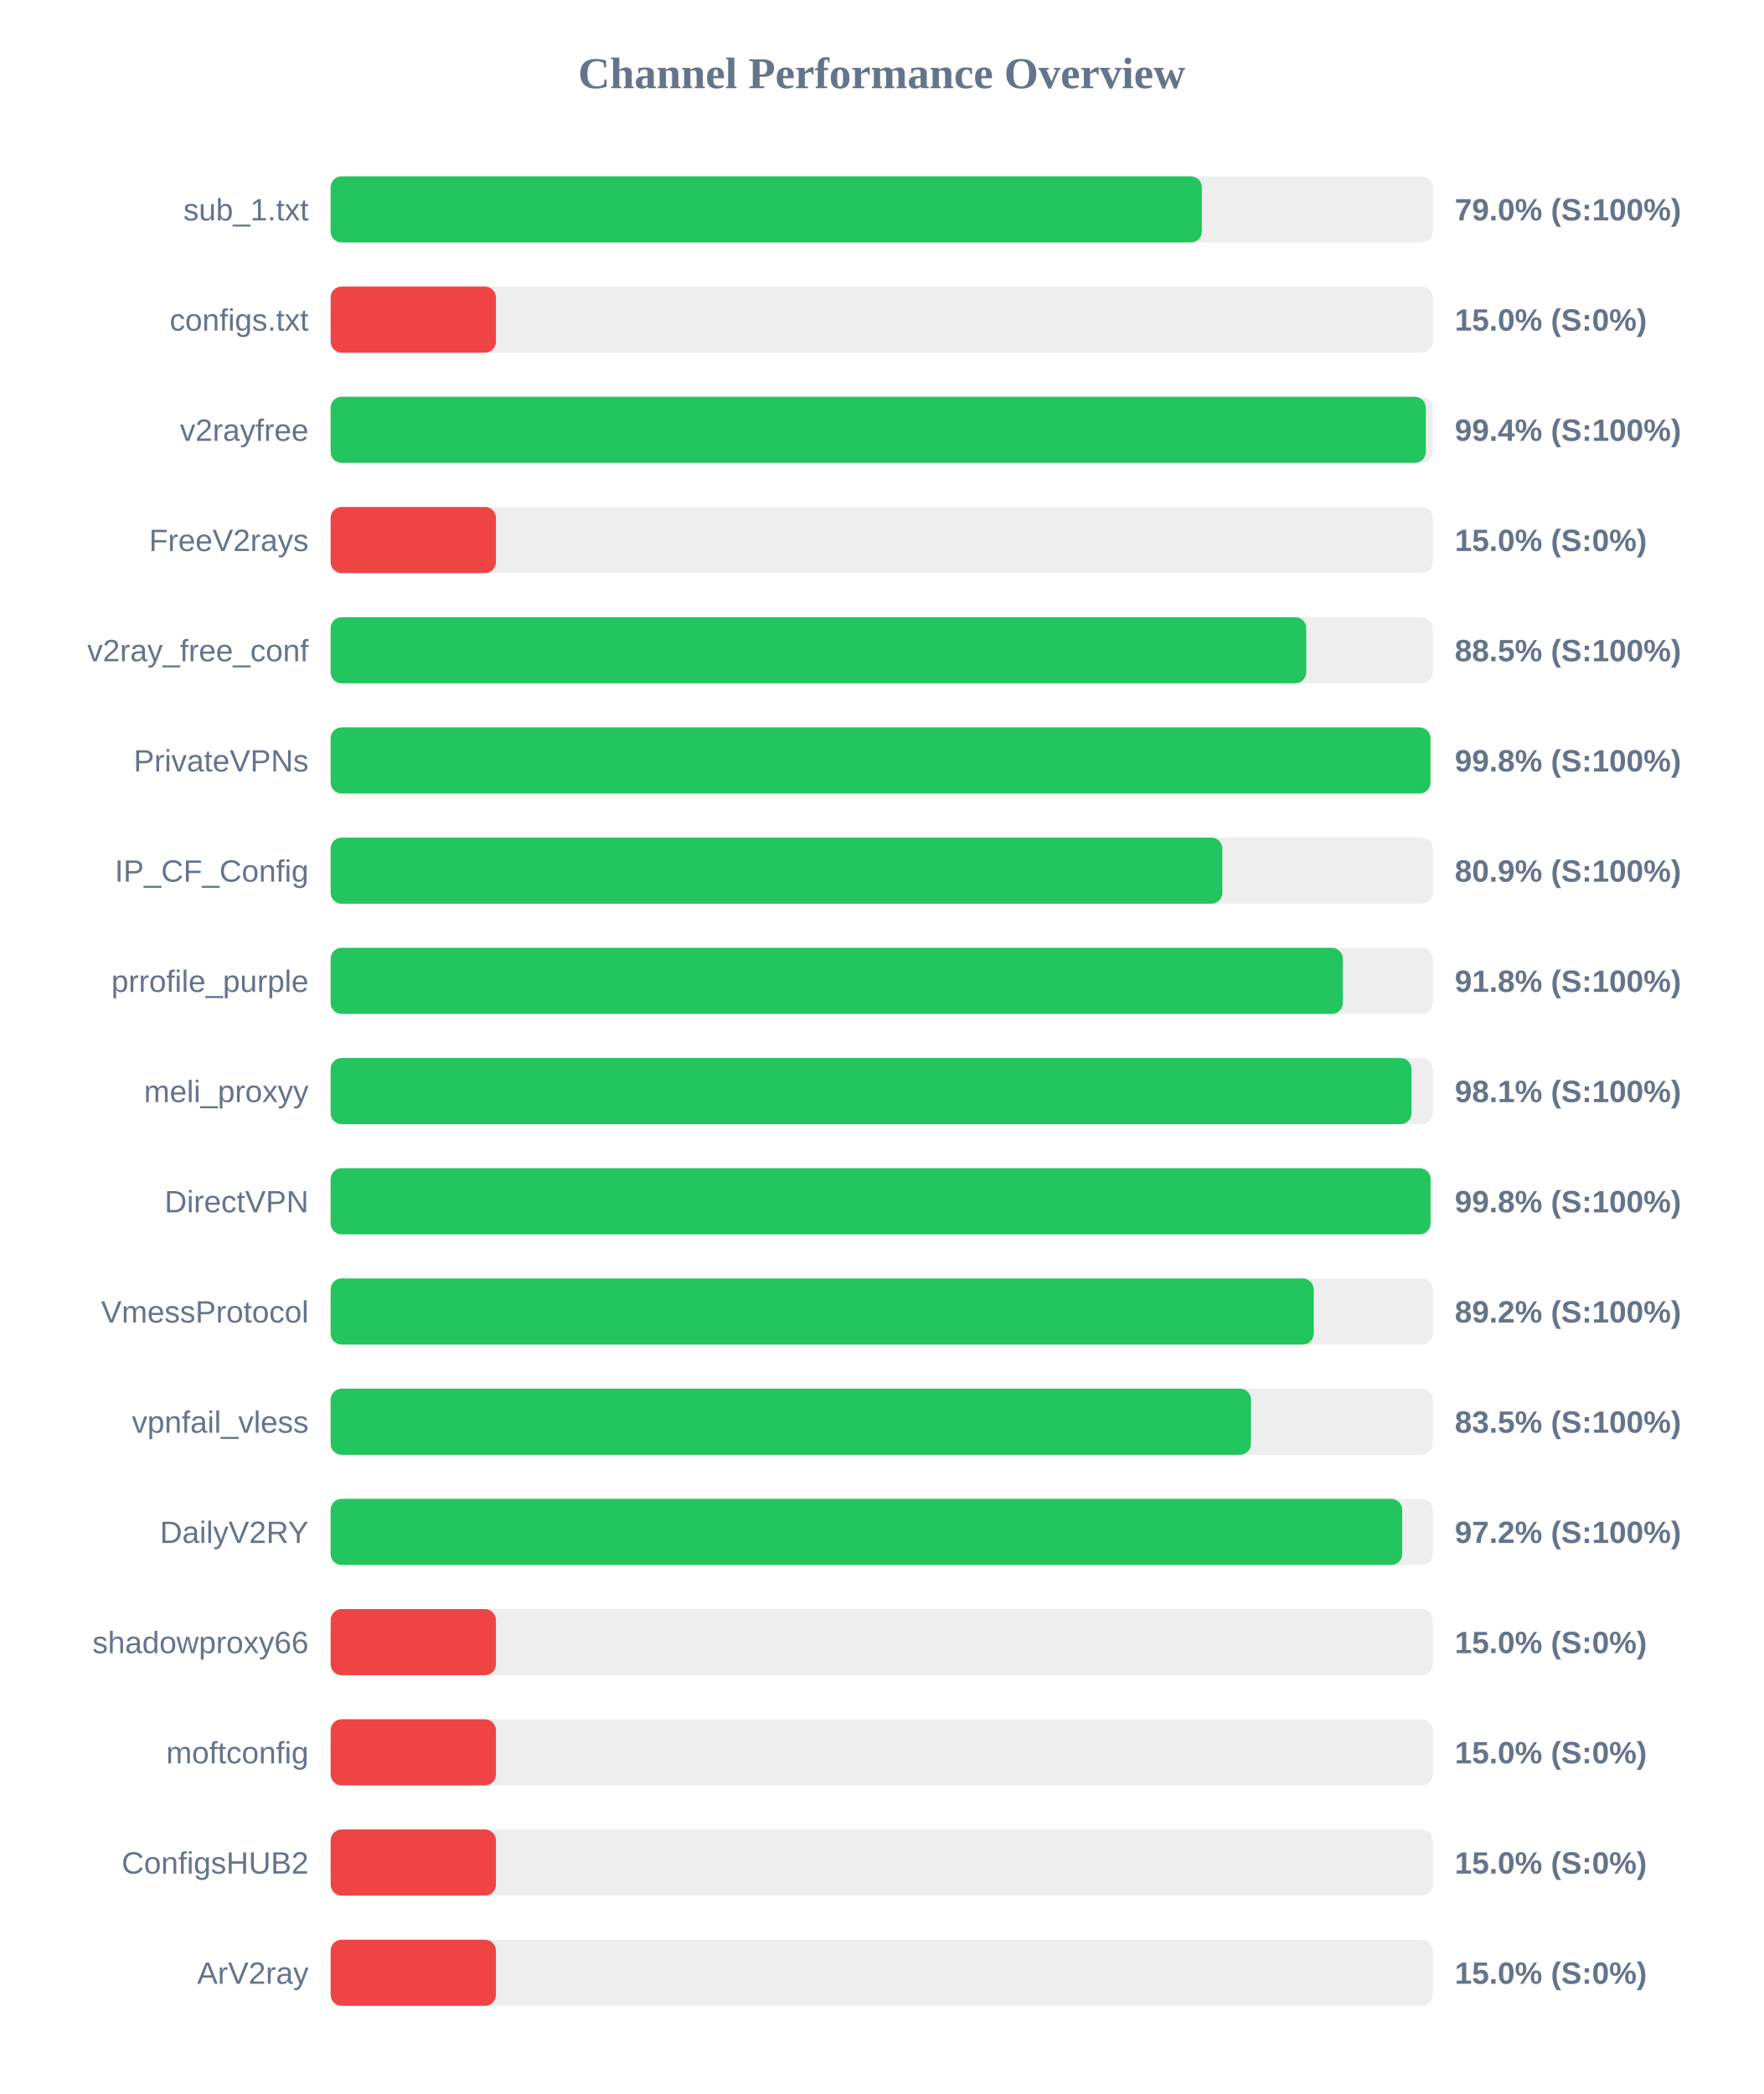
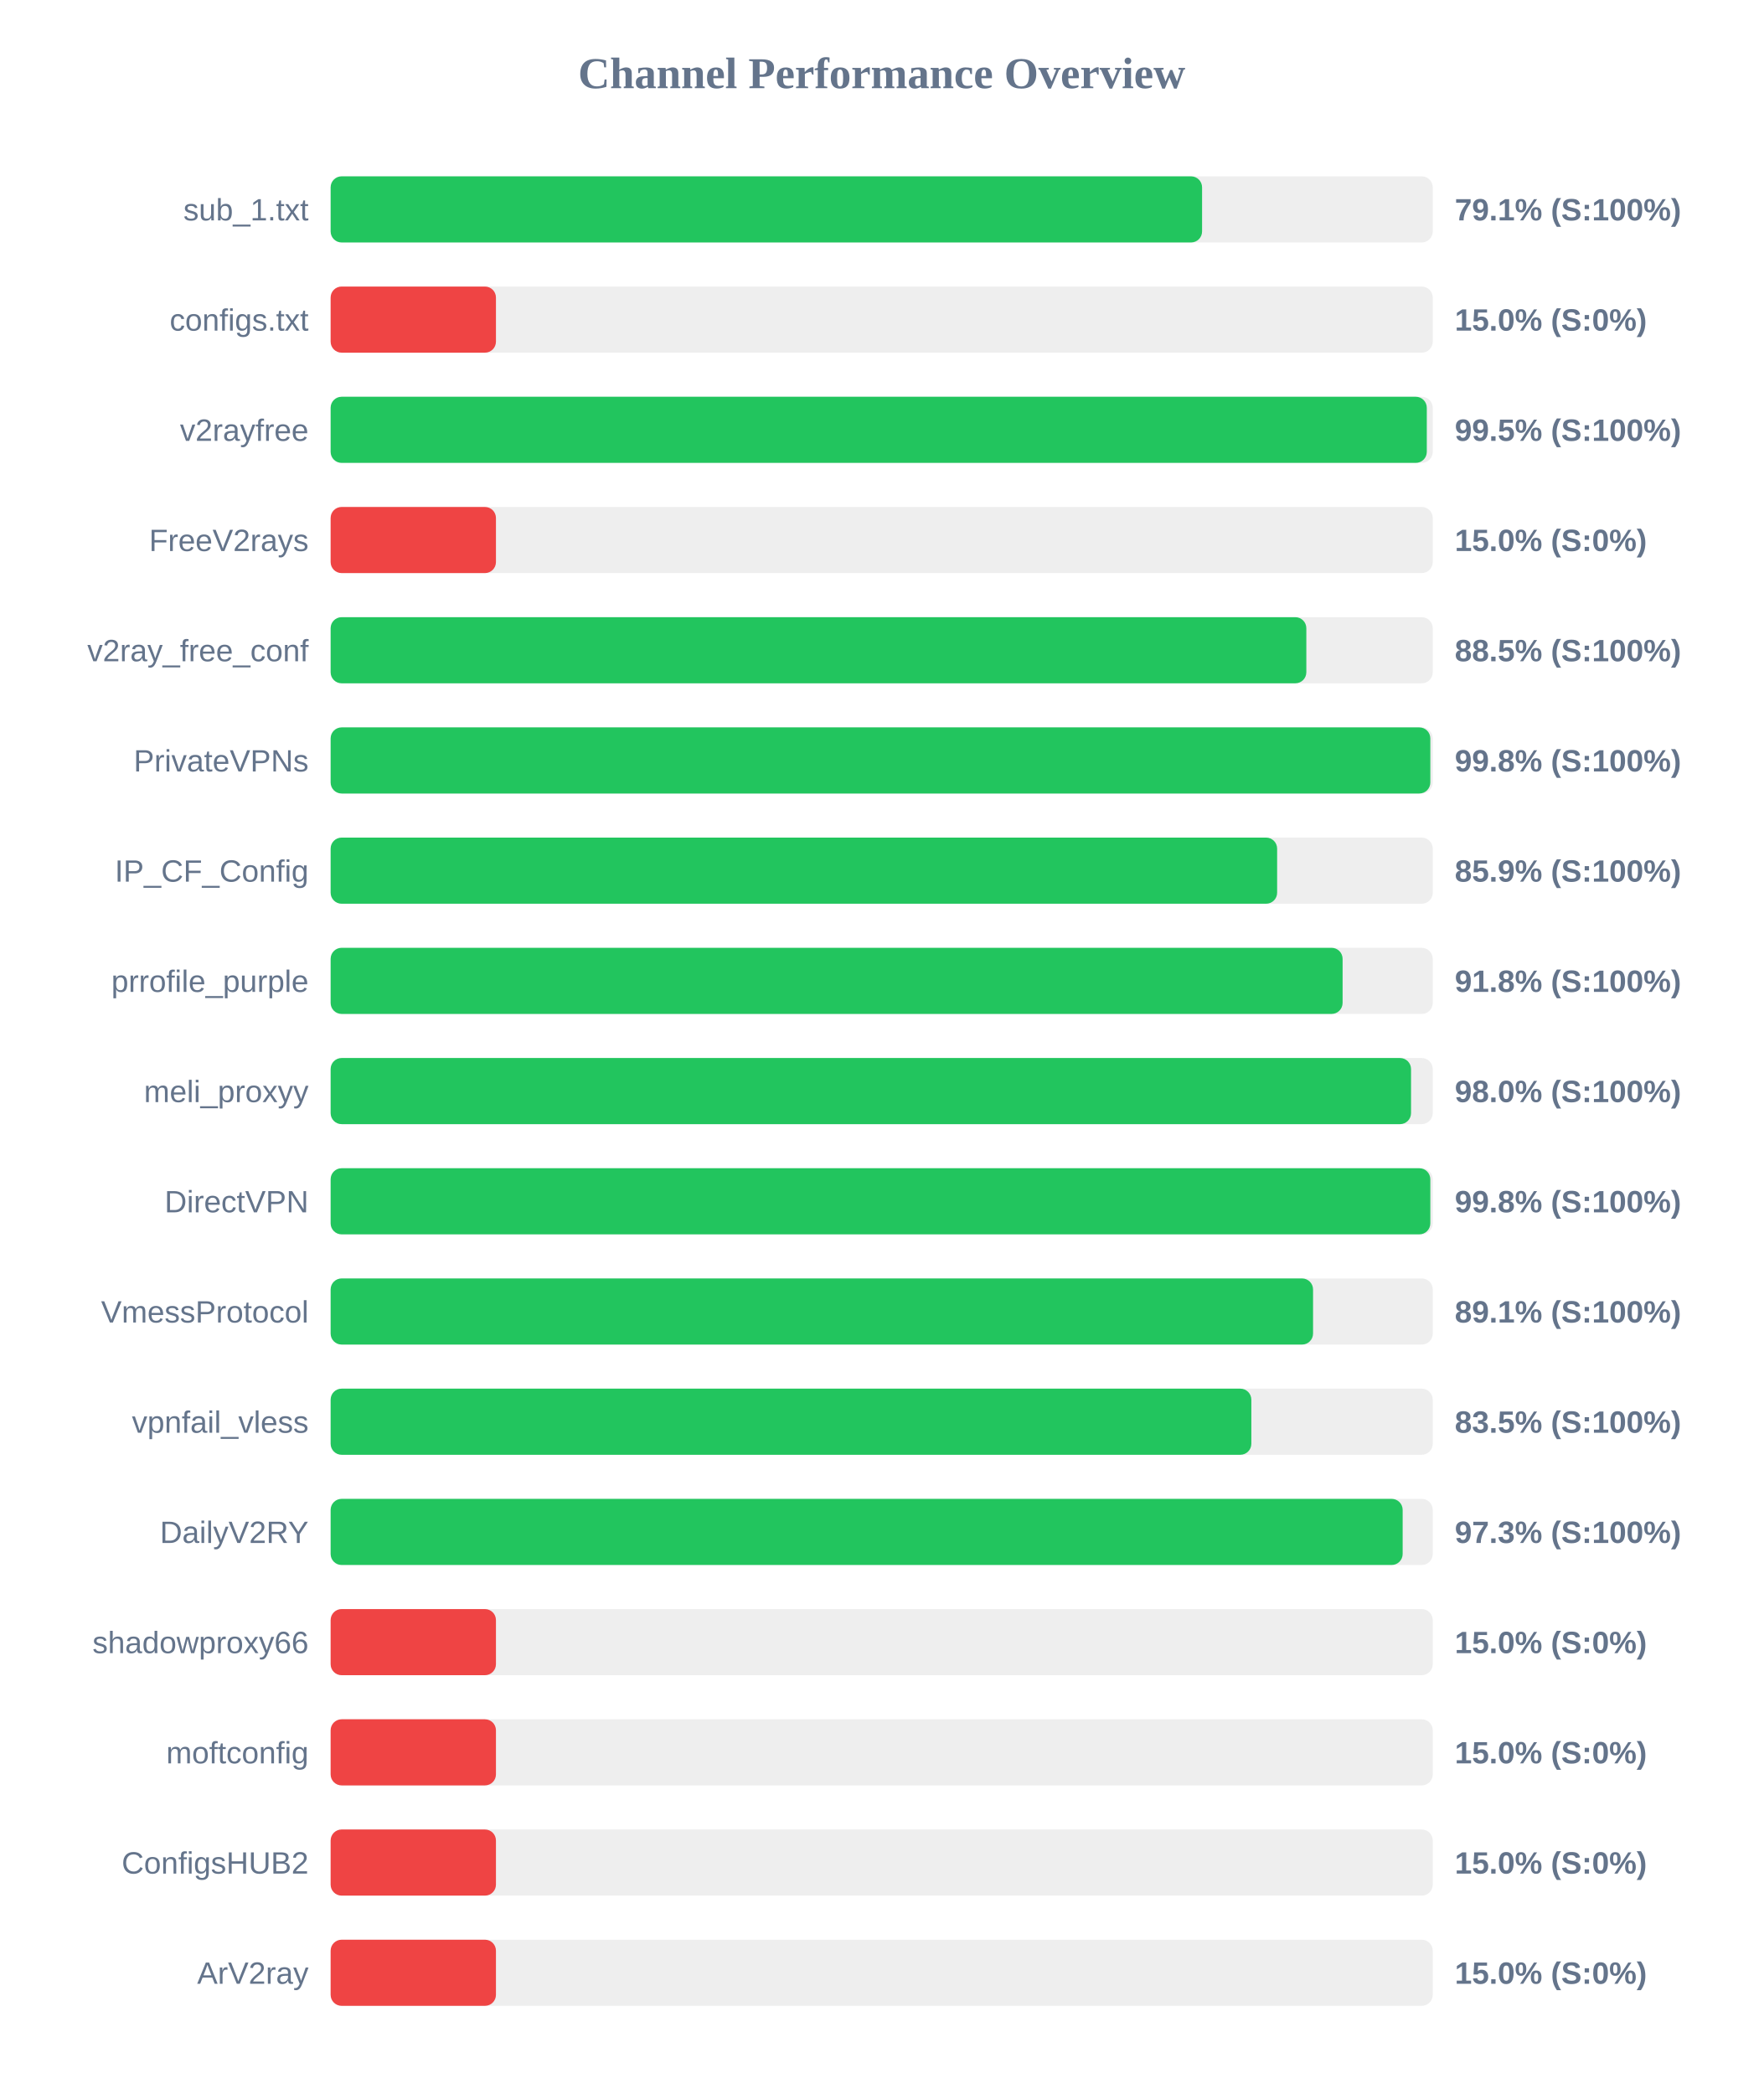
<svg xmlns="http://www.w3.org/2000/svg" width="800" height="950" version="1.1">
  <style>
        .row { font: 14px Arial; fill: #64748b; }
        .score { font: bold 14px Arial; fill: #64748b; }
    </style>
  <text x="400" y="40" text-anchor="middle" font-size="20px" font-weight="bold" fill="#64748b">Channel Performance Overview</text>
  <rect x="150" y="80" width="500" height="30" fill="#eee" rx="5" />
-   <rect x="150" y="80" width="395.25" height="30" fill="#22c55e" rx="5" />
+   <rect x="150" y="80" width="395.35" height="30" fill="#22c55e" rx="5" />
  <text x="140" y="100" text-anchor="end" class="row">sub_1.txt</text>
-   <text x="660" y="100" text-anchor="start" class="score">79.0% (S:100%)</text>
+   <text x="660" y="100" text-anchor="start" class="score">79.1% (S:100%)</text>
  <rect x="150" y="130" width="500" height="30" fill="#eee" rx="5" />
  <rect x="150" y="130" width="75.0" height="30" fill="#ef4444" rx="5" />
  <text x="140" y="150" text-anchor="end" class="row">configs.txt</text>
  <text x="660" y="150" text-anchor="start" class="score">15.0% (S:0%)</text>
  <rect x="150" y="180" width="500" height="30" fill="#eee" rx="5" />
-   <rect x="150" y="180" width="496.85" height="30" fill="#22c55e" rx="5" />
+   <rect x="150" y="180" width="497.3" height="30" fill="#22c55e" rx="5" />
  <text x="140" y="200" text-anchor="end" class="row">v2rayfree</text>
-   <text x="660" y="200" text-anchor="start" class="score">99.4% (S:100%)</text>
+   <text x="660" y="200" text-anchor="start" class="score">99.5% (S:100%)</text>
  <rect x="150" y="230" width="500" height="30" fill="#eee" rx="5" />
  <rect x="150" y="230" width="75.0" height="30" fill="#ef4444" rx="5" />
  <text x="140" y="250" text-anchor="end" class="row">FreeV2rays</text>
  <text x="660" y="250" text-anchor="start" class="score">15.0% (S:0%)</text>
  <rect x="150" y="280" width="500" height="30" fill="#eee" rx="5" />
-   <rect x="150" y="280" width="442.6" height="30" fill="#22c55e" rx="5" />
+   <rect x="150" y="280" width="442.65" height="30" fill="#22c55e" rx="5" />
  <text x="140" y="300" text-anchor="end" class="row">v2ray_free_conf</text>
  <text x="660" y="300" text-anchor="start" class="score">88.5% (S:100%)</text>
  <rect x="150" y="330" width="500" height="30" fill="#eee" rx="5" />
-   <rect x="150" y="330" width="498.95" height="30" fill="#22c55e" rx="5" />
+   <rect x="150" y="330" width="498.9" height="30" fill="#22c55e" rx="5" />
  <text x="140" y="350" text-anchor="end" class="row">PrivateVPNs</text>
  <text x="660" y="350" text-anchor="start" class="score">99.8% (S:100%)</text>
  <rect x="150" y="380" width="500" height="30" fill="#eee" rx="5" />
-   <rect x="150" y="380" width="404.55" height="30" fill="#22c55e" rx="5" />
+   <rect x="150" y="380" width="429.4" height="30" fill="#22c55e" rx="5" />
  <text x="140" y="400" text-anchor="end" class="row">IP_CF_Config</text>
-   <text x="660" y="400" text-anchor="start" class="score">80.9% (S:100%)</text>
+   <text x="660" y="400" text-anchor="start" class="score">85.9% (S:100%)</text>
  <rect x="150" y="430" width="500" height="30" fill="#eee" rx="5" />
-   <rect x="150" y="430" width="459.2" height="30" fill="#22c55e" rx="5" />
+   <rect x="150" y="430" width="459.1" height="30" fill="#22c55e" rx="5" />
  <text x="140" y="450" text-anchor="end" class="row">prrofile_purple</text>
  <text x="660" y="450" text-anchor="start" class="score">91.8% (S:100%)</text>
  <rect x="150" y="480" width="500" height="30" fill="#eee" rx="5" />
-   <rect x="150" y="480" width="490.35" height="30" fill="#22c55e" rx="5" />
+   <rect x="150" y="480" width="490.15" height="30" fill="#22c55e" rx="5" />
  <text x="140" y="500" text-anchor="end" class="row">meli_proxyy</text>
-   <text x="660" y="500" text-anchor="start" class="score">98.1% (S:100%)</text>
+   <text x="660" y="500" text-anchor="start" class="score">98.0% (S:100%)</text>
  <rect x="150" y="530" width="500" height="30" fill="#eee" rx="5" />
-   <rect x="150" y="530" width="499.0" height="30" fill="#22c55e" rx="5" />
+   <rect x="150" y="530" width="498.9" height="30" fill="#22c55e" rx="5" />
  <text x="140" y="550" text-anchor="end" class="row">DirectVPN</text>
  <text x="660" y="550" text-anchor="start" class="score">99.8% (S:100%)</text>
  <rect x="150" y="580" width="500" height="30" fill="#eee" rx="5" />
-   <rect x="150" y="580" width="446.0" height="30" fill="#22c55e" rx="5" />
+   <rect x="150" y="580" width="445.7" height="30" fill="#22c55e" rx="5" />
  <text x="140" y="600" text-anchor="end" class="row">VmessProtocol</text>
-   <text x="660" y="600" text-anchor="start" class="score">89.2% (S:100%)</text>
+   <text x="660" y="600" text-anchor="start" class="score">89.1% (S:100%)</text>
  <rect x="150" y="630" width="500" height="30" fill="#eee" rx="5" />
-   <rect x="150" y="630" width="417.55" height="30" fill="#22c55e" rx="5" />
+   <rect x="150" y="630" width="417.7" height="30" fill="#22c55e" rx="5" />
  <text x="140" y="650" text-anchor="end" class="row">vpnfail_vless</text>
  <text x="660" y="650" text-anchor="start" class="score">83.5% (S:100%)</text>
  <rect x="150" y="680" width="500" height="30" fill="#eee" rx="5" />
-   <rect x="150" y="680" width="486.15" height="30" fill="#22c55e" rx="5" />
+   <rect x="150" y="680" width="486.35" height="30" fill="#22c55e" rx="5" />
  <text x="140" y="700" text-anchor="end" class="row">DailyV2RY</text>
-   <text x="660" y="700" text-anchor="start" class="score">97.2% (S:100%)</text>
+   <text x="660" y="700" text-anchor="start" class="score">97.3% (S:100%)</text>
  <rect x="150" y="730" width="500" height="30" fill="#eee" rx="5" />
  <rect x="150" y="730" width="75.0" height="30" fill="#ef4444" rx="5" />
  <text x="140" y="750" text-anchor="end" class="row">shadowproxy66</text>
  <text x="660" y="750" text-anchor="start" class="score">15.0% (S:0%)</text>
  <rect x="150" y="780" width="500" height="30" fill="#eee" rx="5" />
  <rect x="150" y="780" width="75.0" height="30" fill="#ef4444" rx="5" />
  <text x="140" y="800" text-anchor="end" class="row">moftconfig</text>
  <text x="660" y="800" text-anchor="start" class="score">15.0% (S:0%)</text>
  <rect x="150" y="830" width="500" height="30" fill="#eee" rx="5" />
  <rect x="150" y="830" width="75.0" height="30" fill="#ef4444" rx="5" />
  <text x="140" y="850" text-anchor="end" class="row">ConfigsHUB2</text>
  <text x="660" y="850" text-anchor="start" class="score">15.0% (S:0%)</text>
  <rect x="150" y="880" width="500" height="30" fill="#eee" rx="5" />
  <rect x="150" y="880" width="75.0" height="30" fill="#ef4444" rx="5" />
  <text x="140" y="900" text-anchor="end" class="row">ArV2ray</text>
  <text x="660" y="900" text-anchor="start" class="score">15.0% (S:0%)</text>
</svg>
